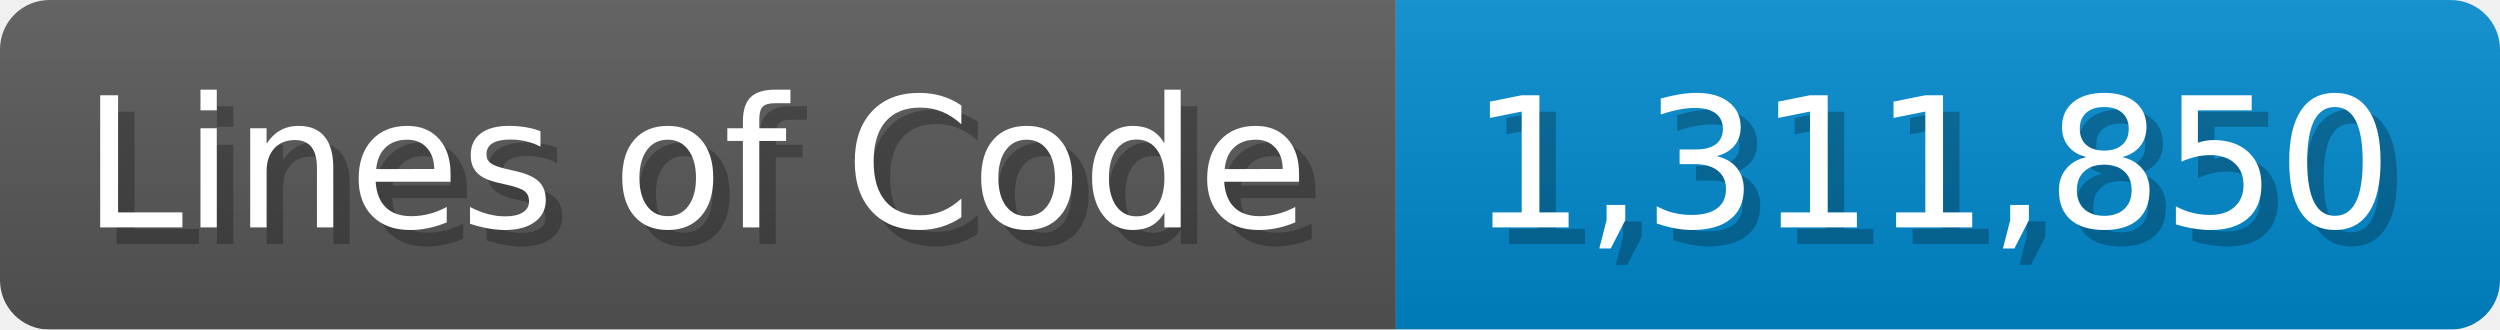
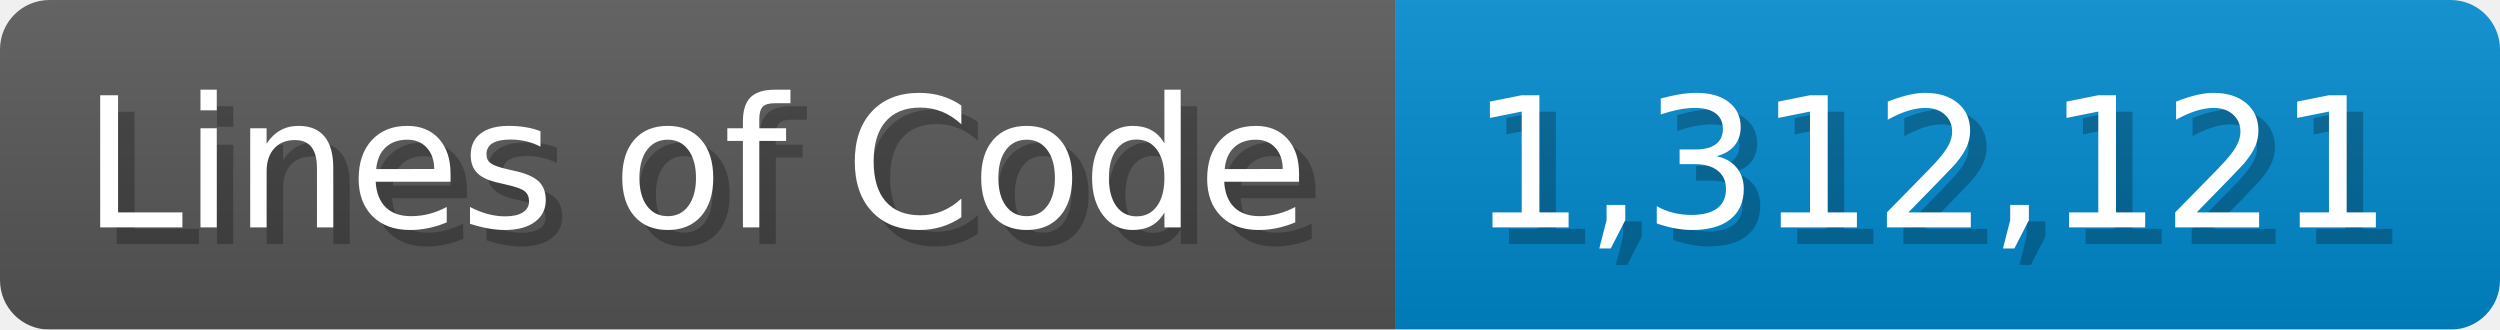
<svg xmlns="http://www.w3.org/2000/svg" width="151.7" height="20" viewBox="0 0 1517 200">
  <linearGradient id="a" x2="0" y2="100%">
    <stop offset="0" stop-opacity=".1" stop-color="#EEE" />
    <stop offset="1" stop-opacity=".1" />
  </linearGradient>
  <mask id="m">
    <rect width="1517" height="200" rx="30" fill="#FFF" />
  </mask>
  <g mask="url(#m)">
    <rect width="847" height="200" fill="#555" />
    <rect width="670" height="200" fill="#08C" x="847" />
    <rect width="1517" height="200" fill="url(#a)" />
  </g>
  <g fill="#fff" text-anchor="start" font-family="Verdana,DejaVu Sans,sans-serif" font-size="110">
    <text x="60" y="148" textLength="747" fill="#000" opacity="0.25">Lines of Code</text>
    <text x="50" y="138" textLength="747">Lines of Code</text>
-     <text x="902" y="148" textLength="570" fill="#000" opacity="0.25">1,311,850</text>
-     <text x="892" y="138" textLength="570">1,311,850</text>
+     <text x="902" y="148" textLength="570" fill="#000" opacity="0.25">1,312,121</text>
+     <text x="892" y="138" textLength="570">1,312,121</text>
  </g>
</svg>
